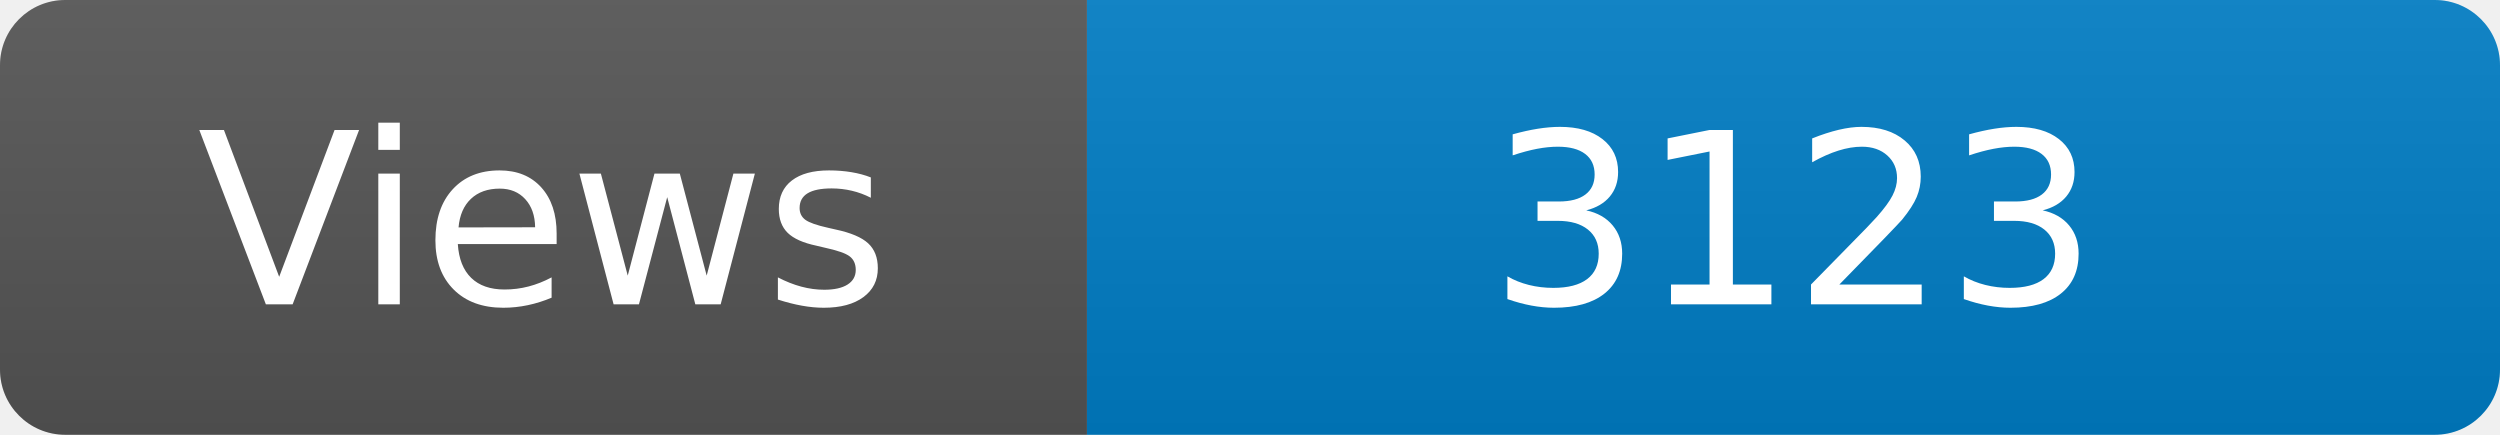
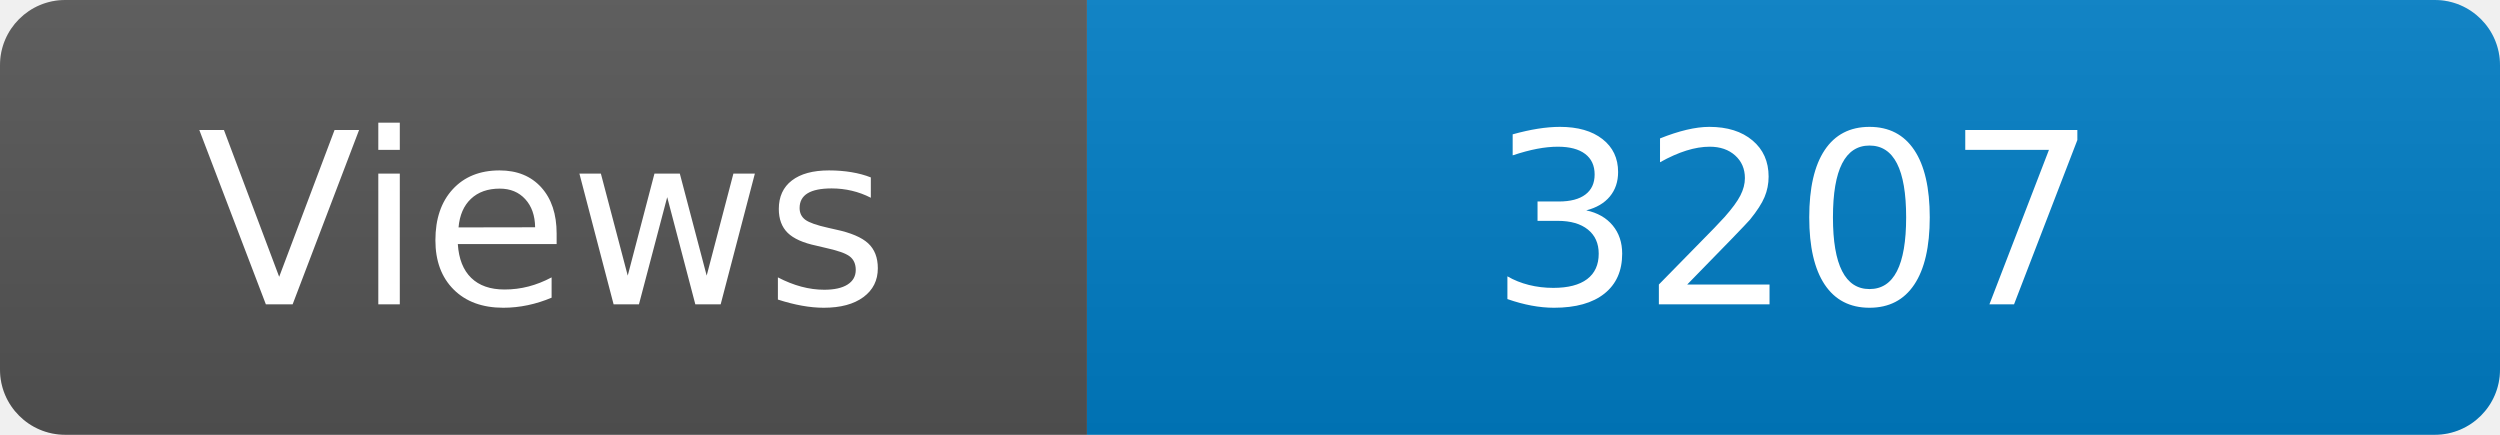
<svg xmlns="http://www.w3.org/2000/svg" width="115" height="20" role="img" aria-label="Maintained?: yes">
  <linearGradient id="s" x2="0" y2="100%">
    <stop offset="0" stop-color="#bbb" stop-opacity=".1" />
    <stop offset="1" stop-opacity=".1" />
  </linearGradient>
  <clipPath id="r">
    <rect width="115" height="20" rx="3" fill="#fff" />
  </clipPath>
  <g clip-path="url(#r)">
    <rect width="50" height="20" fill="#555" />
    <rect x="50" width="160" height="20" fill="#007ec6" />
    <rect width="115" height="20" fill="url(#s)" />
  </g>
  <g fill="#fff" text-anchor="middle" font-family="Verdana,Geneva,DejaVu Sans,sans-serif" font-size="110">
    <text x="250" y="140" transform="scale(.1)" fill="#fff">Views</text>
-     <text x="825" y="140" transform="scale(.1)" fill="#fff">3123</text>
+     <text x="825" y="140" transform="scale(.1)" fill="#fff">3207</text>
  </g>
</svg>
